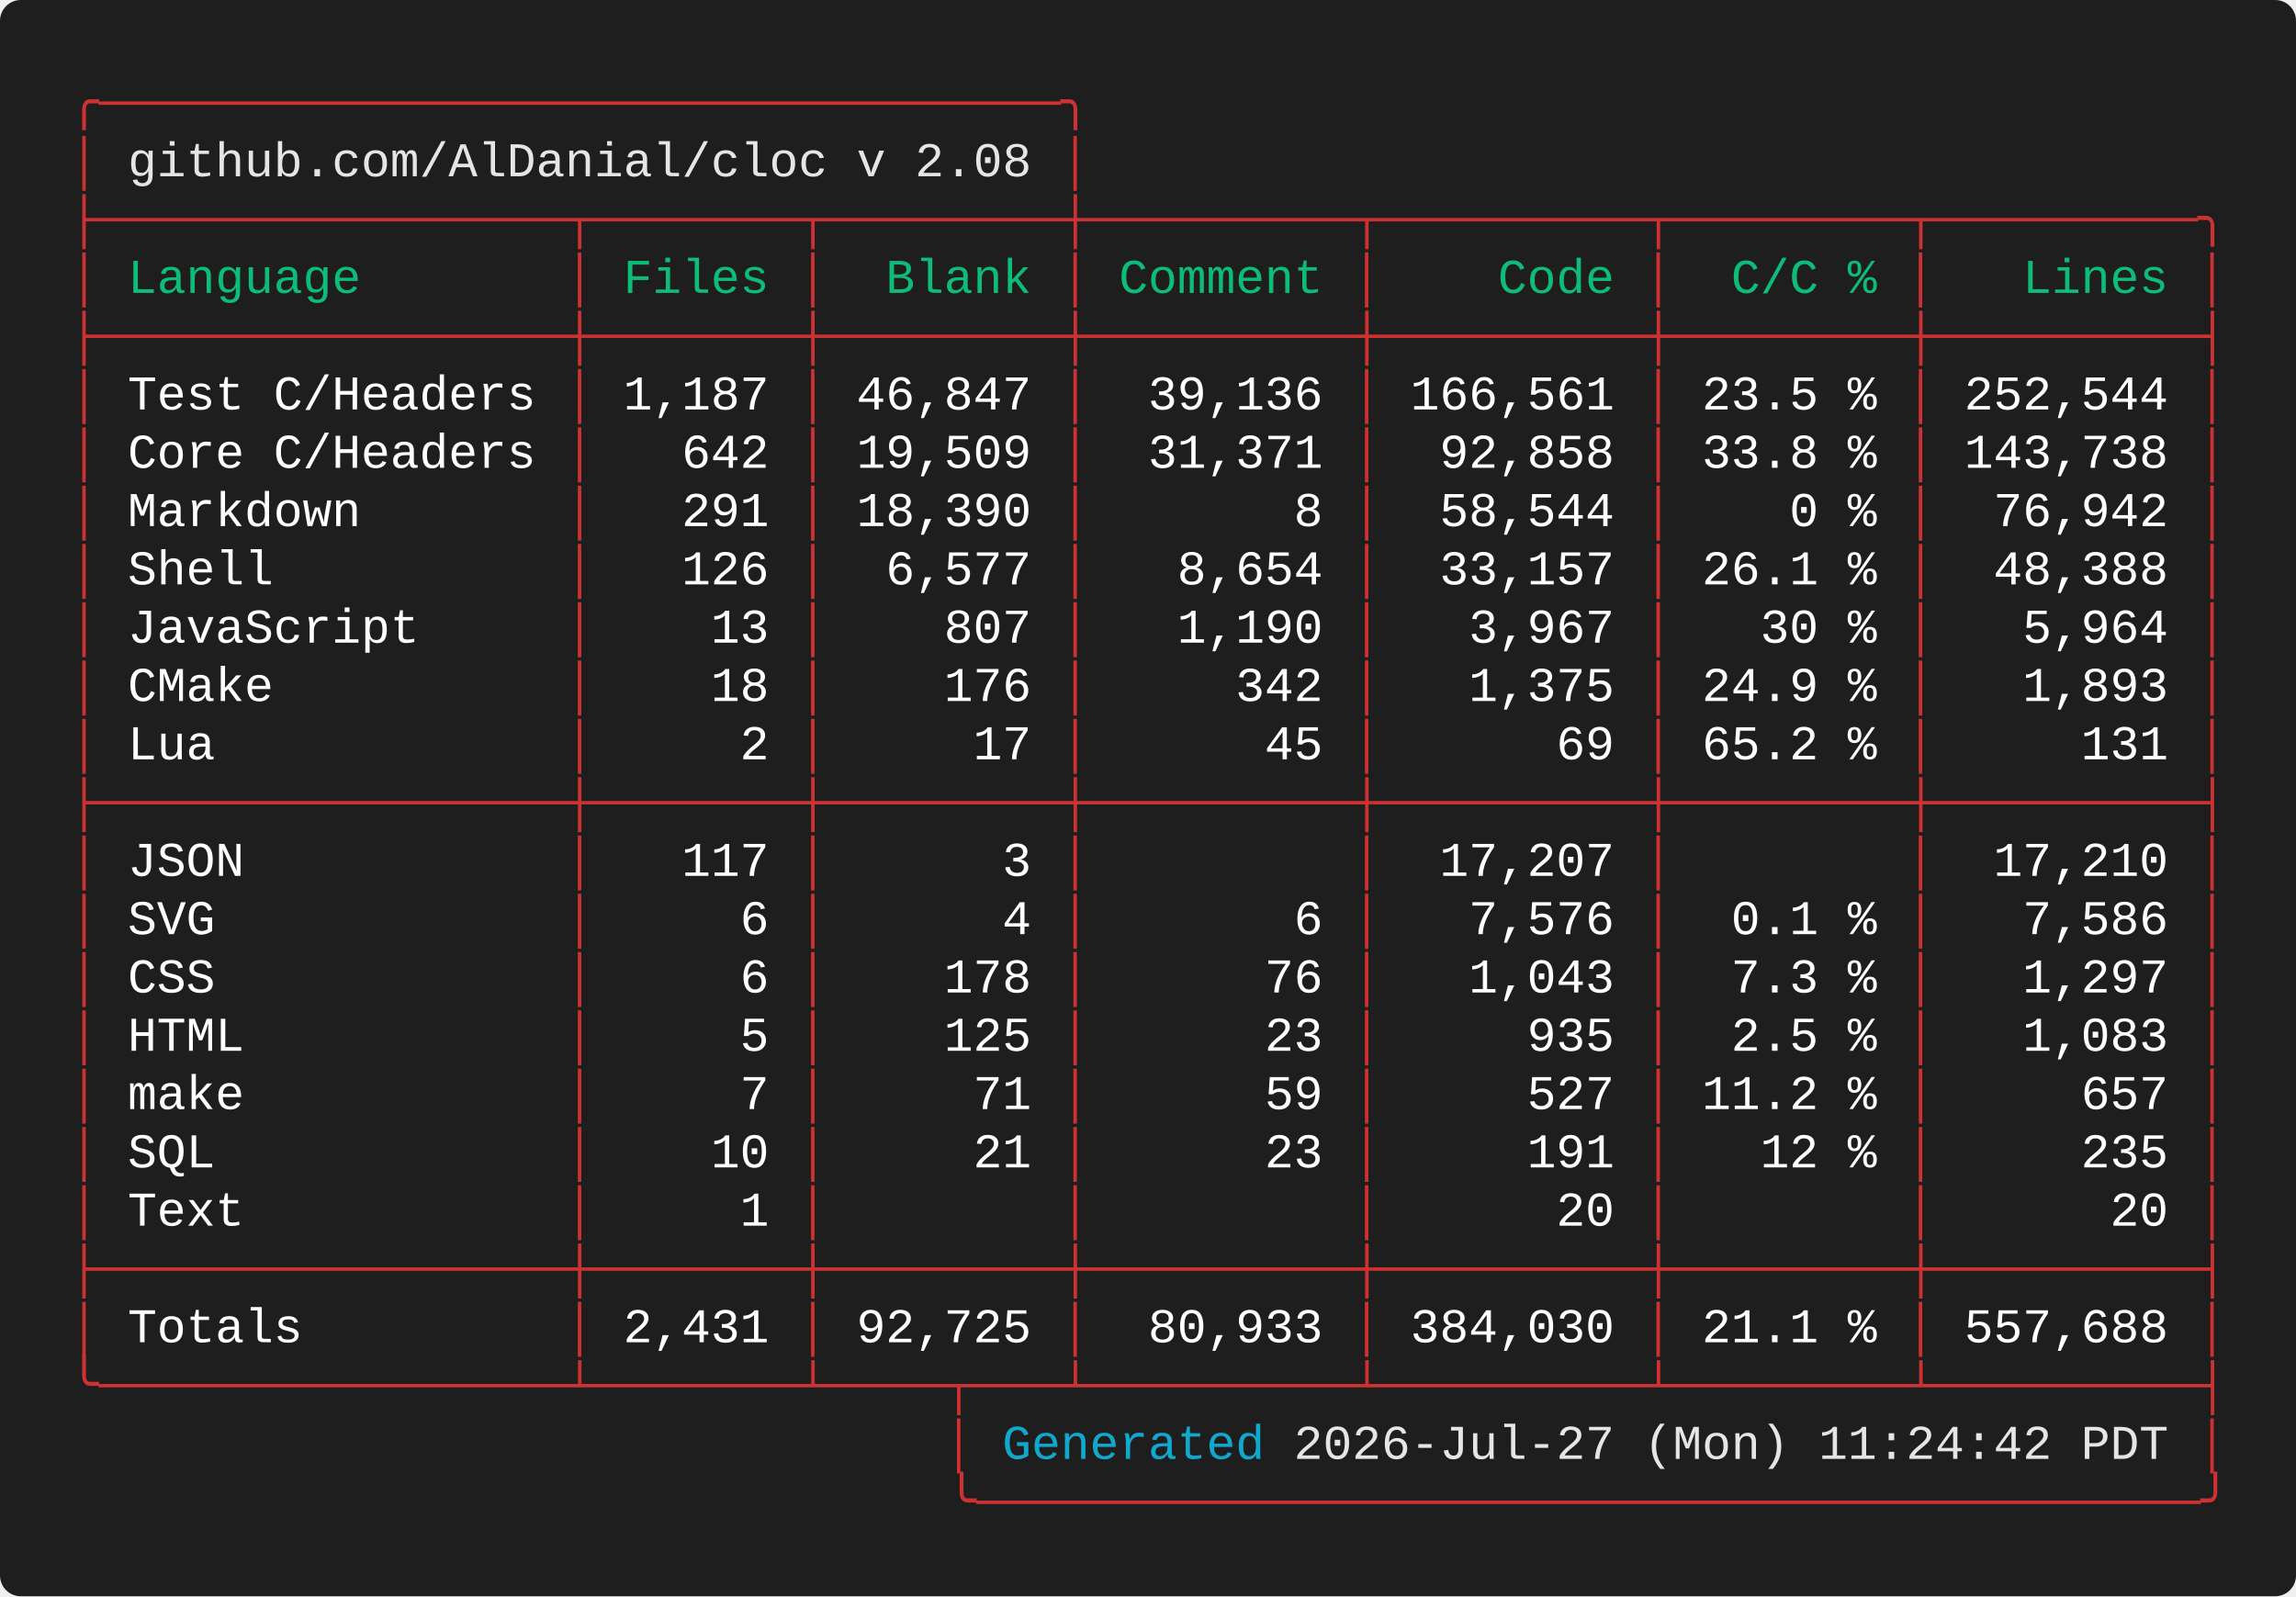
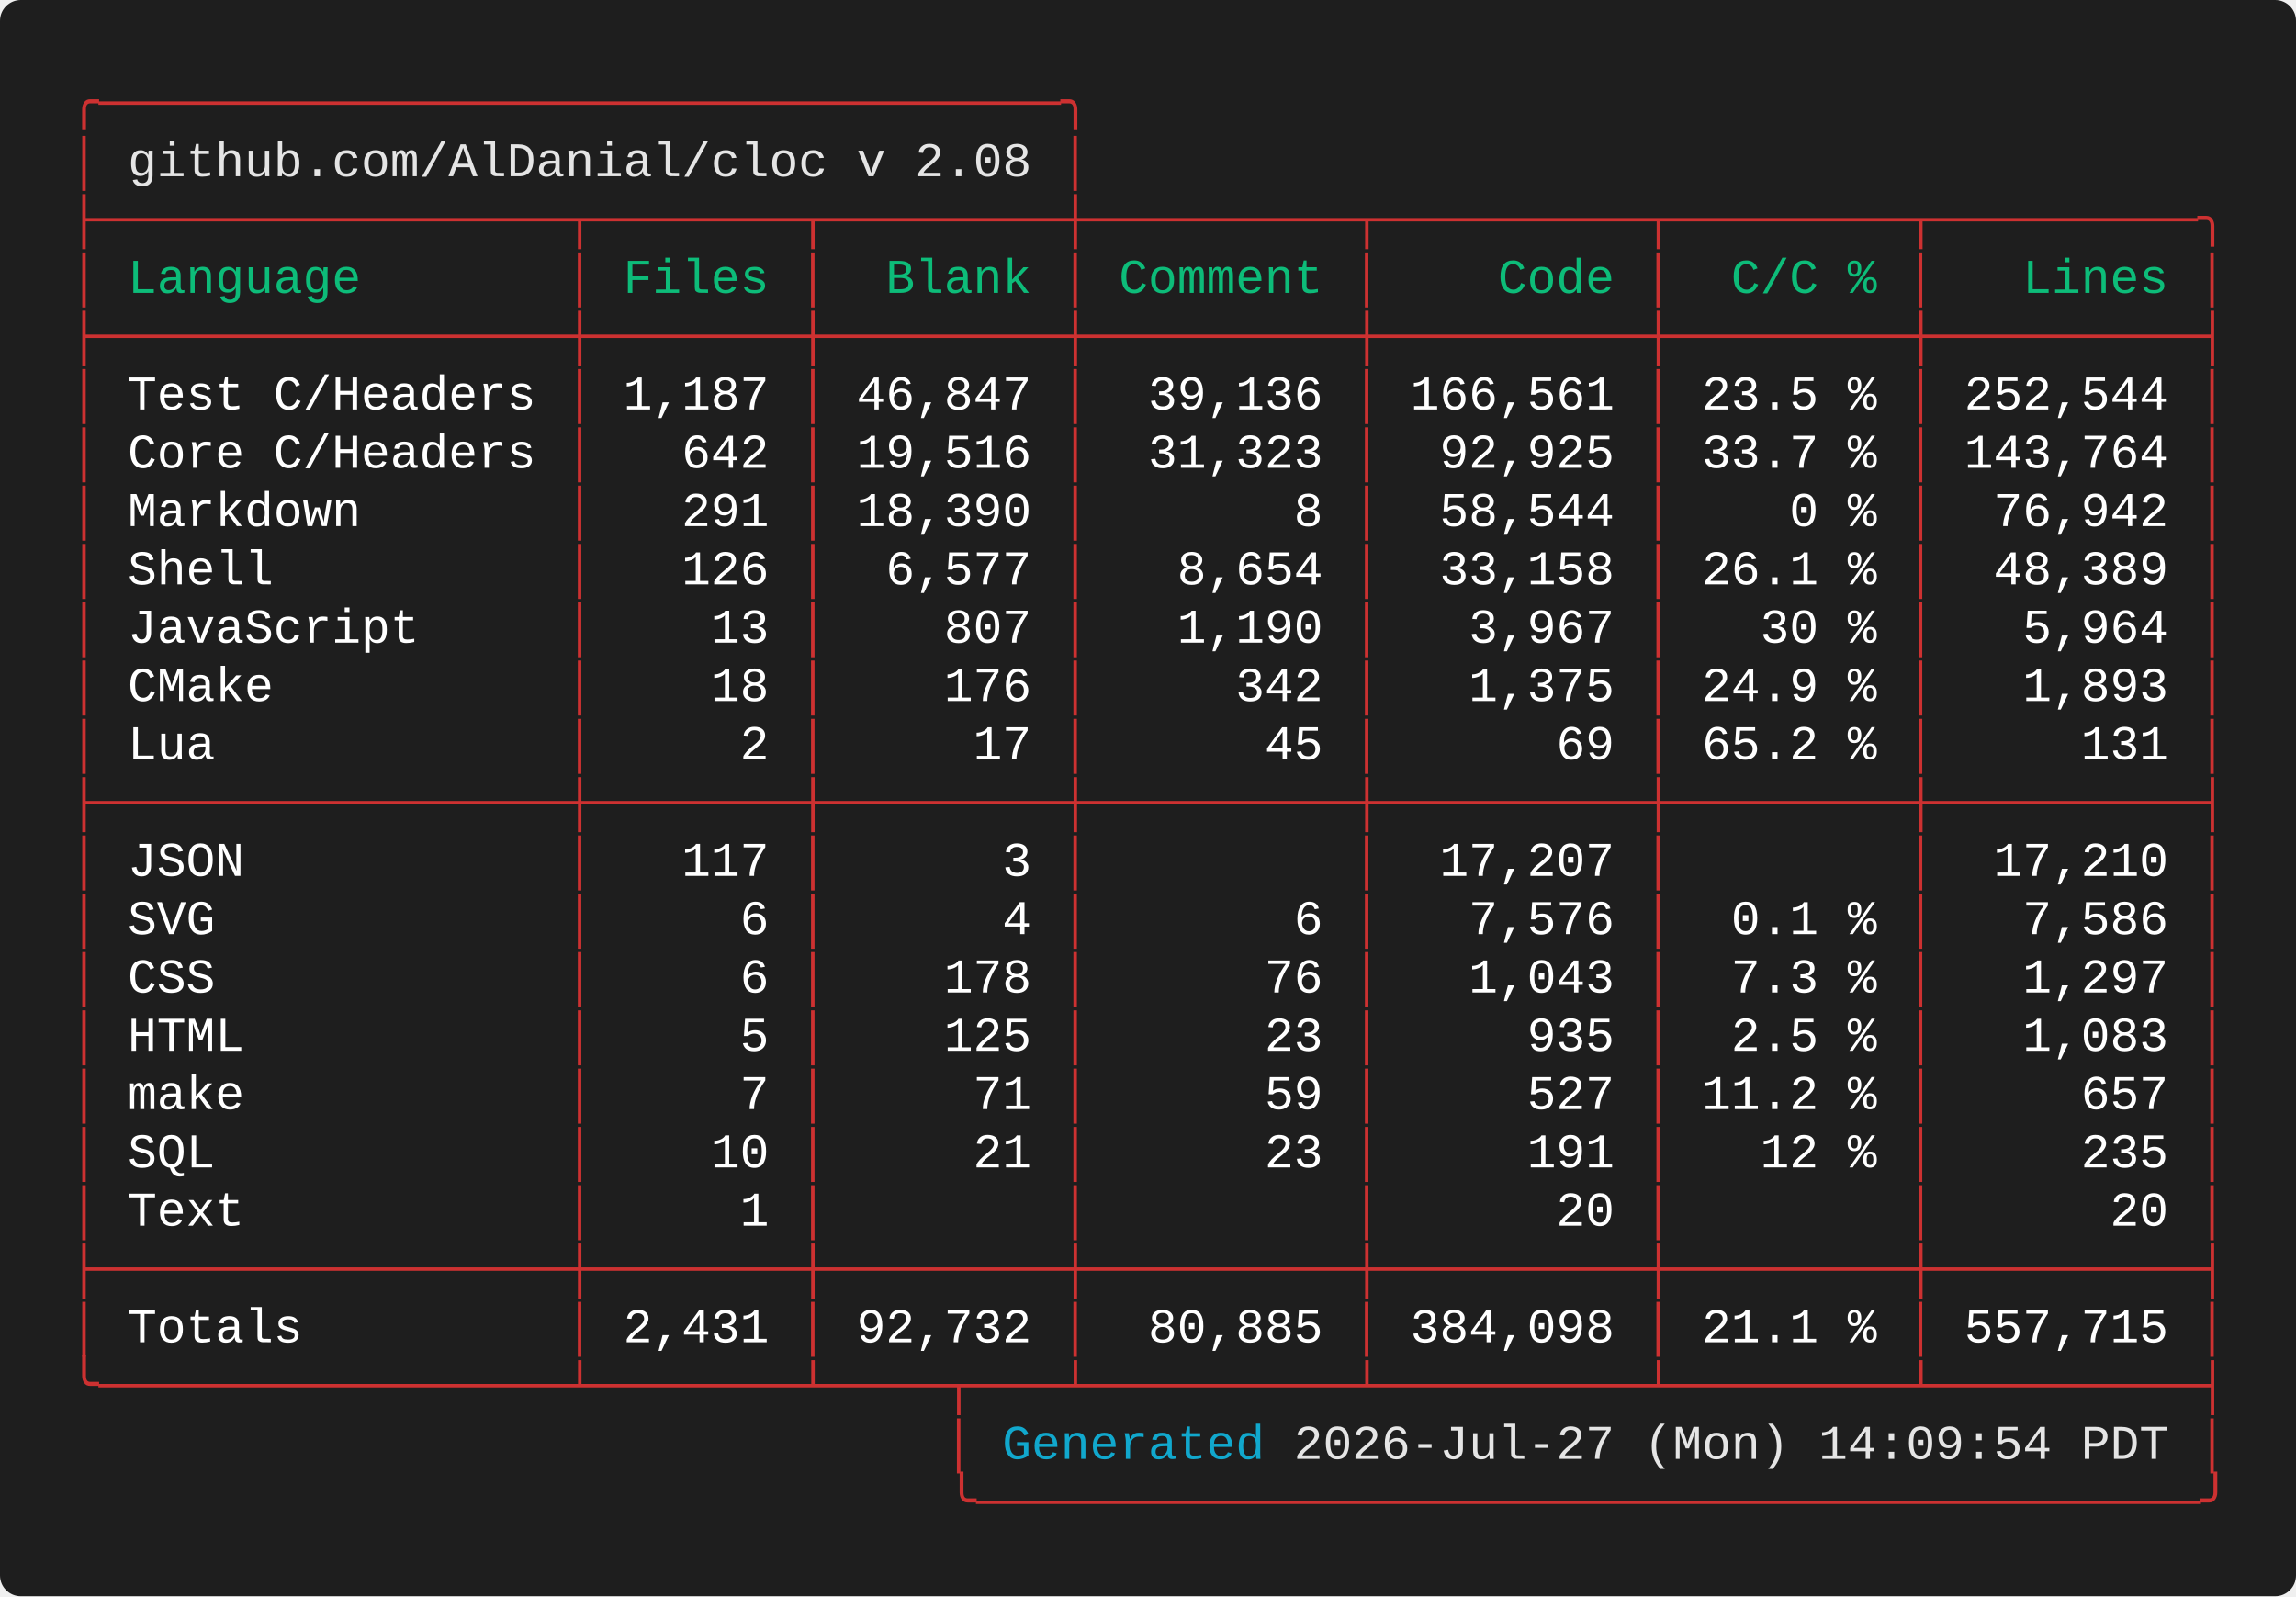
<svg xmlns="http://www.w3.org/2000/svg" width="661.60" height="460.00" viewBox="0 0 661.60 460.00">
  <defs>
    <style type="text/css">.terminal-text { font-family: 'Vanadium Mono Semi-Extended', 'Consolas', 'Monaco', 'Courier New', monospace; }</style>
  </defs>
  <rect width="100%" height="100%" fill="#1e1e1e" rx="6" />
  <text x="20.00" y="34.00" font-size="14" class="terminal-text" xml:space="preserve" textLength="294.00" lengthAdjust="spacingAndGlyphs" fill="#cd3131">╭─────────────────────────────────╮</text>
  <text x="20.00" y="50.80" font-size="14" class="terminal-text" xml:space="preserve" textLength="16.80" lengthAdjust="spacingAndGlyphs" fill="#cd3131">│ </text>
  <text x="36.80" y="50.80" font-size="14" class="terminal-text" xml:space="preserve" textLength="260.40" lengthAdjust="spacingAndGlyphs" fill="#e5e5e5">github.com/AlDanial/cloc v 2.08</text>
  <text x="297.20" y="50.80" font-size="14" class="terminal-text" xml:space="preserve" textLength="8.40" lengthAdjust="spacingAndGlyphs" fill="#ffffff"> </text>
  <text x="305.60" y="50.80" font-size="14" class="terminal-text" xml:space="preserve" textLength="8.40" lengthAdjust="spacingAndGlyphs" fill="#cd3131">│</text>
  <text x="20.00" y="67.60" font-size="14" class="terminal-text" xml:space="preserve" textLength="621.60" lengthAdjust="spacingAndGlyphs" fill="#cd3131">├────────────────┬───────┬────────┼─────────┬─────────┬────────┬─────────╮</text>
  <text x="20.00" y="84.40" font-size="14" class="terminal-text" xml:space="preserve" textLength="8.40" lengthAdjust="spacingAndGlyphs" fill="#cd3131">│</text>
  <text x="28.40" y="84.40" font-size="14" class="terminal-text" xml:space="preserve" textLength="134.40" lengthAdjust="spacingAndGlyphs" fill="#0dbc79"> Language       </text>
  <text x="162.80" y="84.40" font-size="14" class="terminal-text" xml:space="preserve" textLength="8.40" lengthAdjust="spacingAndGlyphs" fill="#cd3131">│</text>
  <text x="171.20" y="84.40" font-size="14" class="terminal-text" xml:space="preserve" textLength="58.80" lengthAdjust="spacingAndGlyphs" fill="#0dbc79"> Files </text>
  <text x="230.00" y="84.40" font-size="14" class="terminal-text" xml:space="preserve" textLength="8.40" lengthAdjust="spacingAndGlyphs" fill="#cd3131">│</text>
  <text x="238.40" y="84.40" font-size="14" class="terminal-text" xml:space="preserve" textLength="67.20" lengthAdjust="spacingAndGlyphs" fill="#0dbc79">  Blank </text>
  <text x="305.60" y="84.40" font-size="14" class="terminal-text" xml:space="preserve" textLength="8.40" lengthAdjust="spacingAndGlyphs" fill="#cd3131">│</text>
  <text x="314.00" y="84.40" font-size="14" class="terminal-text" xml:space="preserve" textLength="75.60" lengthAdjust="spacingAndGlyphs" fill="#0dbc79"> Comment </text>
  <text x="389.60" y="84.40" font-size="14" class="terminal-text" xml:space="preserve" textLength="8.40" lengthAdjust="spacingAndGlyphs" fill="#cd3131">│</text>
  <text x="398.00" y="84.40" font-size="14" class="terminal-text" xml:space="preserve" textLength="75.60" lengthAdjust="spacingAndGlyphs" fill="#0dbc79">    Code </text>
  <text x="473.60" y="84.40" font-size="14" class="terminal-text" xml:space="preserve" textLength="8.40" lengthAdjust="spacingAndGlyphs" fill="#cd3131">│</text>
  <text x="482.00" y="84.40" font-size="14" class="terminal-text" xml:space="preserve" textLength="67.20" lengthAdjust="spacingAndGlyphs" fill="#0dbc79">  C/C % </text>
  <text x="549.20" y="84.40" font-size="14" class="terminal-text" xml:space="preserve" textLength="8.40" lengthAdjust="spacingAndGlyphs" fill="#cd3131">│</text>
  <text x="557.60" y="84.40" font-size="14" class="terminal-text" xml:space="preserve" textLength="75.60" lengthAdjust="spacingAndGlyphs" fill="#0dbc79">   Lines </text>
  <text x="633.20" y="84.40" font-size="14" class="terminal-text" xml:space="preserve" textLength="8.40" lengthAdjust="spacingAndGlyphs" fill="#cd3131">│</text>
  <text x="20.00" y="101.20" font-size="14" class="terminal-text" xml:space="preserve" textLength="621.60" lengthAdjust="spacingAndGlyphs" fill="#cd3131">├────────────────┼───────┼────────┼─────────┼─────────┼────────┼─────────┤</text>
  <text x="20.00" y="118.00" font-size="14" class="terminal-text" xml:space="preserve" textLength="8.40" lengthAdjust="spacingAndGlyphs" fill="#cd3131">│</text>
  <text x="28.40" y="118.00" font-size="14" class="terminal-text" xml:space="preserve" textLength="134.40" lengthAdjust="spacingAndGlyphs" fill="#ffffff"> Test C/Headers </text>
  <text x="162.80" y="118.00" font-size="14" class="terminal-text" xml:space="preserve" textLength="8.40" lengthAdjust="spacingAndGlyphs" fill="#cd3131">│</text>
  <text x="171.20" y="118.00" font-size="14" class="terminal-text" xml:space="preserve" textLength="58.80" lengthAdjust="spacingAndGlyphs" fill="#ffffff"> 1,187 </text>
  <text x="230.00" y="118.00" font-size="14" class="terminal-text" xml:space="preserve" textLength="8.40" lengthAdjust="spacingAndGlyphs" fill="#cd3131">│</text>
  <text x="238.40" y="118.00" font-size="14" class="terminal-text" xml:space="preserve" textLength="67.20" lengthAdjust="spacingAndGlyphs" fill="#ffffff"> 46,847 </text>
  <text x="305.60" y="118.00" font-size="14" class="terminal-text" xml:space="preserve" textLength="8.40" lengthAdjust="spacingAndGlyphs" fill="#cd3131">│</text>
  <text x="314.00" y="118.00" font-size="14" class="terminal-text" xml:space="preserve" textLength="75.60" lengthAdjust="spacingAndGlyphs" fill="#ffffff">  39,136 </text>
  <text x="389.60" y="118.00" font-size="14" class="terminal-text" xml:space="preserve" textLength="8.40" lengthAdjust="spacingAndGlyphs" fill="#cd3131">│</text>
  <text x="398.00" y="118.00" font-size="14" class="terminal-text" xml:space="preserve" textLength="75.60" lengthAdjust="spacingAndGlyphs" fill="#ffffff"> 166,561 </text>
  <text x="473.60" y="118.00" font-size="14" class="terminal-text" xml:space="preserve" textLength="8.40" lengthAdjust="spacingAndGlyphs" fill="#cd3131">│</text>
  <text x="482.00" y="118.00" font-size="14" class="terminal-text" xml:space="preserve" textLength="67.20" lengthAdjust="spacingAndGlyphs" fill="#ffffff"> 23.5 % </text>
  <text x="549.20" y="118.00" font-size="14" class="terminal-text" xml:space="preserve" textLength="8.40" lengthAdjust="spacingAndGlyphs" fill="#cd3131">│</text>
  <text x="557.60" y="118.00" font-size="14" class="terminal-text" xml:space="preserve" textLength="75.60" lengthAdjust="spacingAndGlyphs" fill="#ffffff"> 252,544 </text>
  <text x="633.20" y="118.00" font-size="14" class="terminal-text" xml:space="preserve" textLength="8.40" lengthAdjust="spacingAndGlyphs" fill="#cd3131">│</text>
  <text x="20.00" y="134.80" font-size="14" class="terminal-text" xml:space="preserve" textLength="8.40" lengthAdjust="spacingAndGlyphs" fill="#cd3131">│</text>
  <text x="28.40" y="134.80" font-size="14" class="terminal-text" xml:space="preserve" textLength="134.40" lengthAdjust="spacingAndGlyphs" fill="#ffffff"> Core C/Headers </text>
  <text x="162.80" y="134.80" font-size="14" class="terminal-text" xml:space="preserve" textLength="8.40" lengthAdjust="spacingAndGlyphs" fill="#cd3131">│</text>
  <text x="171.20" y="134.80" font-size="14" class="terminal-text" xml:space="preserve" textLength="58.80" lengthAdjust="spacingAndGlyphs" fill="#ffffff">   642 </text>
  <text x="230.00" y="134.80" font-size="14" class="terminal-text" xml:space="preserve" textLength="8.40" lengthAdjust="spacingAndGlyphs" fill="#cd3131">│</text>
-   <text x="238.40" y="134.80" font-size="14" class="terminal-text" xml:space="preserve" textLength="67.20" lengthAdjust="spacingAndGlyphs" fill="#ffffff"> 19,509 </text>
+   <text x="238.40" y="134.80" font-size="14" class="terminal-text" xml:space="preserve" textLength="67.20" lengthAdjust="spacingAndGlyphs" fill="#ffffff"> 19,516 </text>
  <text x="305.60" y="134.80" font-size="14" class="terminal-text" xml:space="preserve" textLength="8.40" lengthAdjust="spacingAndGlyphs" fill="#cd3131">│</text>
-   <text x="314.00" y="134.80" font-size="14" class="terminal-text" xml:space="preserve" textLength="75.60" lengthAdjust="spacingAndGlyphs" fill="#ffffff">  31,371 </text>
+   <text x="314.00" y="134.80" font-size="14" class="terminal-text" xml:space="preserve" textLength="75.60" lengthAdjust="spacingAndGlyphs" fill="#ffffff">  31,323 </text>
  <text x="389.60" y="134.80" font-size="14" class="terminal-text" xml:space="preserve" textLength="8.40" lengthAdjust="spacingAndGlyphs" fill="#cd3131">│</text>
-   <text x="398.00" y="134.80" font-size="14" class="terminal-text" xml:space="preserve" textLength="75.60" lengthAdjust="spacingAndGlyphs" fill="#ffffff">  92,858 </text>
+   <text x="398.00" y="134.80" font-size="14" class="terminal-text" xml:space="preserve" textLength="75.60" lengthAdjust="spacingAndGlyphs" fill="#ffffff">  92,925 </text>
  <text x="473.60" y="134.80" font-size="14" class="terminal-text" xml:space="preserve" textLength="8.40" lengthAdjust="spacingAndGlyphs" fill="#cd3131">│</text>
-   <text x="482.00" y="134.80" font-size="14" class="terminal-text" xml:space="preserve" textLength="67.20" lengthAdjust="spacingAndGlyphs" fill="#ffffff"> 33.8 % </text>
+   <text x="482.00" y="134.80" font-size="14" class="terminal-text" xml:space="preserve" textLength="67.20" lengthAdjust="spacingAndGlyphs" fill="#ffffff"> 33.7 % </text>
  <text x="549.20" y="134.80" font-size="14" class="terminal-text" xml:space="preserve" textLength="8.40" lengthAdjust="spacingAndGlyphs" fill="#cd3131">│</text>
-   <text x="557.60" y="134.80" font-size="14" class="terminal-text" xml:space="preserve" textLength="75.60" lengthAdjust="spacingAndGlyphs" fill="#ffffff"> 143,738 </text>
+   <text x="557.60" y="134.80" font-size="14" class="terminal-text" xml:space="preserve" textLength="75.60" lengthAdjust="spacingAndGlyphs" fill="#ffffff"> 143,764 </text>
  <text x="633.20" y="134.80" font-size="14" class="terminal-text" xml:space="preserve" textLength="8.40" lengthAdjust="spacingAndGlyphs" fill="#cd3131">│</text>
  <text x="20.00" y="151.60" font-size="14" class="terminal-text" xml:space="preserve" textLength="8.40" lengthAdjust="spacingAndGlyphs" fill="#cd3131">│</text>
  <text x="28.40" y="151.60" font-size="14" class="terminal-text" xml:space="preserve" textLength="134.40" lengthAdjust="spacingAndGlyphs" fill="#ffffff"> Markdown       </text>
  <text x="162.80" y="151.60" font-size="14" class="terminal-text" xml:space="preserve" textLength="8.40" lengthAdjust="spacingAndGlyphs" fill="#cd3131">│</text>
  <text x="171.20" y="151.60" font-size="14" class="terminal-text" xml:space="preserve" textLength="58.80" lengthAdjust="spacingAndGlyphs" fill="#ffffff">   291 </text>
  <text x="230.00" y="151.60" font-size="14" class="terminal-text" xml:space="preserve" textLength="8.40" lengthAdjust="spacingAndGlyphs" fill="#cd3131">│</text>
  <text x="238.40" y="151.60" font-size="14" class="terminal-text" xml:space="preserve" textLength="67.20" lengthAdjust="spacingAndGlyphs" fill="#ffffff"> 18,390 </text>
  <text x="305.60" y="151.60" font-size="14" class="terminal-text" xml:space="preserve" textLength="8.40" lengthAdjust="spacingAndGlyphs" fill="#cd3131">│</text>
  <text x="314.00" y="151.60" font-size="14" class="terminal-text" xml:space="preserve" textLength="75.60" lengthAdjust="spacingAndGlyphs" fill="#ffffff">       8 </text>
  <text x="389.60" y="151.60" font-size="14" class="terminal-text" xml:space="preserve" textLength="8.40" lengthAdjust="spacingAndGlyphs" fill="#cd3131">│</text>
  <text x="398.00" y="151.60" font-size="14" class="terminal-text" xml:space="preserve" textLength="75.60" lengthAdjust="spacingAndGlyphs" fill="#ffffff">  58,544 </text>
  <text x="473.60" y="151.60" font-size="14" class="terminal-text" xml:space="preserve" textLength="8.40" lengthAdjust="spacingAndGlyphs" fill="#cd3131">│</text>
  <text x="482.00" y="151.60" font-size="14" class="terminal-text" xml:space="preserve" textLength="67.20" lengthAdjust="spacingAndGlyphs" fill="#ffffff">    0 % </text>
  <text x="549.20" y="151.60" font-size="14" class="terminal-text" xml:space="preserve" textLength="8.40" lengthAdjust="spacingAndGlyphs" fill="#cd3131">│</text>
  <text x="557.60" y="151.60" font-size="14" class="terminal-text" xml:space="preserve" textLength="75.60" lengthAdjust="spacingAndGlyphs" fill="#ffffff">  76,942 </text>
  <text x="633.20" y="151.60" font-size="14" class="terminal-text" xml:space="preserve" textLength="8.40" lengthAdjust="spacingAndGlyphs" fill="#cd3131">│</text>
  <text x="20.00" y="168.40" font-size="14" class="terminal-text" xml:space="preserve" textLength="8.40" lengthAdjust="spacingAndGlyphs" fill="#cd3131">│</text>
  <text x="28.40" y="168.40" font-size="14" class="terminal-text" xml:space="preserve" textLength="134.40" lengthAdjust="spacingAndGlyphs" fill="#ffffff"> Shell          </text>
  <text x="162.80" y="168.40" font-size="14" class="terminal-text" xml:space="preserve" textLength="8.40" lengthAdjust="spacingAndGlyphs" fill="#cd3131">│</text>
  <text x="171.20" y="168.40" font-size="14" class="terminal-text" xml:space="preserve" textLength="58.80" lengthAdjust="spacingAndGlyphs" fill="#ffffff">   126 </text>
  <text x="230.00" y="168.40" font-size="14" class="terminal-text" xml:space="preserve" textLength="8.40" lengthAdjust="spacingAndGlyphs" fill="#cd3131">│</text>
  <text x="238.40" y="168.40" font-size="14" class="terminal-text" xml:space="preserve" textLength="67.20" lengthAdjust="spacingAndGlyphs" fill="#ffffff">  6,577 </text>
  <text x="305.60" y="168.40" font-size="14" class="terminal-text" xml:space="preserve" textLength="8.40" lengthAdjust="spacingAndGlyphs" fill="#cd3131">│</text>
  <text x="314.00" y="168.40" font-size="14" class="terminal-text" xml:space="preserve" textLength="75.60" lengthAdjust="spacingAndGlyphs" fill="#ffffff">   8,654 </text>
  <text x="389.60" y="168.40" font-size="14" class="terminal-text" xml:space="preserve" textLength="8.40" lengthAdjust="spacingAndGlyphs" fill="#cd3131">│</text>
-   <text x="398.00" y="168.40" font-size="14" class="terminal-text" xml:space="preserve" textLength="75.60" lengthAdjust="spacingAndGlyphs" fill="#ffffff">  33,157 </text>
+   <text x="398.00" y="168.40" font-size="14" class="terminal-text" xml:space="preserve" textLength="75.60" lengthAdjust="spacingAndGlyphs" fill="#ffffff">  33,158 </text>
  <text x="473.60" y="168.40" font-size="14" class="terminal-text" xml:space="preserve" textLength="8.40" lengthAdjust="spacingAndGlyphs" fill="#cd3131">│</text>
  <text x="482.00" y="168.40" font-size="14" class="terminal-text" xml:space="preserve" textLength="67.20" lengthAdjust="spacingAndGlyphs" fill="#ffffff"> 26.1 % </text>
  <text x="549.20" y="168.40" font-size="14" class="terminal-text" xml:space="preserve" textLength="8.40" lengthAdjust="spacingAndGlyphs" fill="#cd3131">│</text>
-   <text x="557.60" y="168.40" font-size="14" class="terminal-text" xml:space="preserve" textLength="75.60" lengthAdjust="spacingAndGlyphs" fill="#ffffff">  48,388 </text>
+   <text x="557.60" y="168.40" font-size="14" class="terminal-text" xml:space="preserve" textLength="75.60" lengthAdjust="spacingAndGlyphs" fill="#ffffff">  48,389 </text>
  <text x="633.20" y="168.40" font-size="14" class="terminal-text" xml:space="preserve" textLength="8.40" lengthAdjust="spacingAndGlyphs" fill="#cd3131">│</text>
  <text x="20.00" y="185.20" font-size="14" class="terminal-text" xml:space="preserve" textLength="8.40" lengthAdjust="spacingAndGlyphs" fill="#cd3131">│</text>
  <text x="28.40" y="185.20" font-size="14" class="terminal-text" xml:space="preserve" textLength="134.40" lengthAdjust="spacingAndGlyphs" fill="#ffffff"> JavaScript     </text>
  <text x="162.80" y="185.20" font-size="14" class="terminal-text" xml:space="preserve" textLength="8.40" lengthAdjust="spacingAndGlyphs" fill="#cd3131">│</text>
  <text x="171.20" y="185.20" font-size="14" class="terminal-text" xml:space="preserve" textLength="58.80" lengthAdjust="spacingAndGlyphs" fill="#ffffff">    13 </text>
  <text x="230.00" y="185.20" font-size="14" class="terminal-text" xml:space="preserve" textLength="8.40" lengthAdjust="spacingAndGlyphs" fill="#cd3131">│</text>
  <text x="238.40" y="185.20" font-size="14" class="terminal-text" xml:space="preserve" textLength="67.20" lengthAdjust="spacingAndGlyphs" fill="#ffffff">    807 </text>
  <text x="305.60" y="185.20" font-size="14" class="terminal-text" xml:space="preserve" textLength="8.40" lengthAdjust="spacingAndGlyphs" fill="#cd3131">│</text>
  <text x="314.00" y="185.20" font-size="14" class="terminal-text" xml:space="preserve" textLength="75.60" lengthAdjust="spacingAndGlyphs" fill="#ffffff">   1,190 </text>
  <text x="389.60" y="185.20" font-size="14" class="terminal-text" xml:space="preserve" textLength="8.40" lengthAdjust="spacingAndGlyphs" fill="#cd3131">│</text>
  <text x="398.00" y="185.20" font-size="14" class="terminal-text" xml:space="preserve" textLength="75.60" lengthAdjust="spacingAndGlyphs" fill="#ffffff">   3,967 </text>
  <text x="473.60" y="185.20" font-size="14" class="terminal-text" xml:space="preserve" textLength="8.40" lengthAdjust="spacingAndGlyphs" fill="#cd3131">│</text>
  <text x="482.00" y="185.20" font-size="14" class="terminal-text" xml:space="preserve" textLength="67.20" lengthAdjust="spacingAndGlyphs" fill="#ffffff">   30 % </text>
  <text x="549.20" y="185.20" font-size="14" class="terminal-text" xml:space="preserve" textLength="8.40" lengthAdjust="spacingAndGlyphs" fill="#cd3131">│</text>
  <text x="557.60" y="185.20" font-size="14" class="terminal-text" xml:space="preserve" textLength="75.60" lengthAdjust="spacingAndGlyphs" fill="#ffffff">   5,964 </text>
  <text x="633.20" y="185.20" font-size="14" class="terminal-text" xml:space="preserve" textLength="8.40" lengthAdjust="spacingAndGlyphs" fill="#cd3131">│</text>
  <text x="20.00" y="202.00" font-size="14" class="terminal-text" xml:space="preserve" textLength="8.40" lengthAdjust="spacingAndGlyphs" fill="#cd3131">│</text>
  <text x="28.40" y="202.00" font-size="14" class="terminal-text" xml:space="preserve" textLength="134.40" lengthAdjust="spacingAndGlyphs" fill="#ffffff"> CMake          </text>
  <text x="162.80" y="202.00" font-size="14" class="terminal-text" xml:space="preserve" textLength="8.40" lengthAdjust="spacingAndGlyphs" fill="#cd3131">│</text>
  <text x="171.20" y="202.00" font-size="14" class="terminal-text" xml:space="preserve" textLength="58.80" lengthAdjust="spacingAndGlyphs" fill="#ffffff">    18 </text>
  <text x="230.00" y="202.00" font-size="14" class="terminal-text" xml:space="preserve" textLength="8.40" lengthAdjust="spacingAndGlyphs" fill="#cd3131">│</text>
  <text x="238.40" y="202.00" font-size="14" class="terminal-text" xml:space="preserve" textLength="67.20" lengthAdjust="spacingAndGlyphs" fill="#ffffff">    176 </text>
  <text x="305.60" y="202.00" font-size="14" class="terminal-text" xml:space="preserve" textLength="8.40" lengthAdjust="spacingAndGlyphs" fill="#cd3131">│</text>
  <text x="314.00" y="202.00" font-size="14" class="terminal-text" xml:space="preserve" textLength="75.60" lengthAdjust="spacingAndGlyphs" fill="#ffffff">     342 </text>
  <text x="389.60" y="202.00" font-size="14" class="terminal-text" xml:space="preserve" textLength="8.40" lengthAdjust="spacingAndGlyphs" fill="#cd3131">│</text>
  <text x="398.00" y="202.00" font-size="14" class="terminal-text" xml:space="preserve" textLength="75.60" lengthAdjust="spacingAndGlyphs" fill="#ffffff">   1,375 </text>
  <text x="473.60" y="202.00" font-size="14" class="terminal-text" xml:space="preserve" textLength="8.40" lengthAdjust="spacingAndGlyphs" fill="#cd3131">│</text>
  <text x="482.00" y="202.00" font-size="14" class="terminal-text" xml:space="preserve" textLength="67.20" lengthAdjust="spacingAndGlyphs" fill="#ffffff"> 24.9 % </text>
  <text x="549.20" y="202.00" font-size="14" class="terminal-text" xml:space="preserve" textLength="8.40" lengthAdjust="spacingAndGlyphs" fill="#cd3131">│</text>
  <text x="557.60" y="202.00" font-size="14" class="terminal-text" xml:space="preserve" textLength="75.60" lengthAdjust="spacingAndGlyphs" fill="#ffffff">   1,893 </text>
  <text x="633.20" y="202.00" font-size="14" class="terminal-text" xml:space="preserve" textLength="8.40" lengthAdjust="spacingAndGlyphs" fill="#cd3131">│</text>
  <text x="20.00" y="218.80" font-size="14" class="terminal-text" xml:space="preserve" textLength="8.40" lengthAdjust="spacingAndGlyphs" fill="#cd3131">│</text>
  <text x="28.40" y="218.80" font-size="14" class="terminal-text" xml:space="preserve" textLength="134.40" lengthAdjust="spacingAndGlyphs" fill="#ffffff"> Lua            </text>
  <text x="162.80" y="218.80" font-size="14" class="terminal-text" xml:space="preserve" textLength="8.40" lengthAdjust="spacingAndGlyphs" fill="#cd3131">│</text>
  <text x="171.20" y="218.80" font-size="14" class="terminal-text" xml:space="preserve" textLength="58.80" lengthAdjust="spacingAndGlyphs" fill="#ffffff">     2 </text>
  <text x="230.00" y="218.80" font-size="14" class="terminal-text" xml:space="preserve" textLength="8.40" lengthAdjust="spacingAndGlyphs" fill="#cd3131">│</text>
  <text x="238.40" y="218.80" font-size="14" class="terminal-text" xml:space="preserve" textLength="67.20" lengthAdjust="spacingAndGlyphs" fill="#ffffff">     17 </text>
  <text x="305.60" y="218.80" font-size="14" class="terminal-text" xml:space="preserve" textLength="8.40" lengthAdjust="spacingAndGlyphs" fill="#cd3131">│</text>
  <text x="314.00" y="218.80" font-size="14" class="terminal-text" xml:space="preserve" textLength="75.60" lengthAdjust="spacingAndGlyphs" fill="#ffffff">      45 </text>
  <text x="389.60" y="218.80" font-size="14" class="terminal-text" xml:space="preserve" textLength="8.40" lengthAdjust="spacingAndGlyphs" fill="#cd3131">│</text>
  <text x="398.00" y="218.80" font-size="14" class="terminal-text" xml:space="preserve" textLength="75.60" lengthAdjust="spacingAndGlyphs" fill="#ffffff">      69 </text>
  <text x="473.60" y="218.80" font-size="14" class="terminal-text" xml:space="preserve" textLength="8.40" lengthAdjust="spacingAndGlyphs" fill="#cd3131">│</text>
  <text x="482.00" y="218.80" font-size="14" class="terminal-text" xml:space="preserve" textLength="67.20" lengthAdjust="spacingAndGlyphs" fill="#ffffff"> 65.2 % </text>
  <text x="549.20" y="218.80" font-size="14" class="terminal-text" xml:space="preserve" textLength="8.40" lengthAdjust="spacingAndGlyphs" fill="#cd3131">│</text>
  <text x="557.60" y="218.80" font-size="14" class="terminal-text" xml:space="preserve" textLength="75.60" lengthAdjust="spacingAndGlyphs" fill="#ffffff">     131 </text>
  <text x="633.20" y="218.80" font-size="14" class="terminal-text" xml:space="preserve" textLength="8.40" lengthAdjust="spacingAndGlyphs" fill="#cd3131">│</text>
  <text x="20.00" y="235.60" font-size="14" class="terminal-text" xml:space="preserve" textLength="621.60" lengthAdjust="spacingAndGlyphs" fill="#cd3131">├────────────────┼───────┼────────┼─────────┼─────────┼────────┼─────────┤</text>
  <text x="20.00" y="252.40" font-size="14" class="terminal-text" xml:space="preserve" textLength="8.40" lengthAdjust="spacingAndGlyphs" fill="#cd3131">│</text>
  <text x="28.40" y="252.40" font-size="14" class="terminal-text" xml:space="preserve" textLength="134.40" lengthAdjust="spacingAndGlyphs" fill="#ffffff"> JSON           </text>
  <text x="162.80" y="252.40" font-size="14" class="terminal-text" xml:space="preserve" textLength="8.40" lengthAdjust="spacingAndGlyphs" fill="#cd3131">│</text>
  <text x="171.20" y="252.40" font-size="14" class="terminal-text" xml:space="preserve" textLength="58.80" lengthAdjust="spacingAndGlyphs" fill="#ffffff">   117 </text>
  <text x="230.00" y="252.40" font-size="14" class="terminal-text" xml:space="preserve" textLength="8.40" lengthAdjust="spacingAndGlyphs" fill="#cd3131">│</text>
  <text x="238.40" y="252.40" font-size="14" class="terminal-text" xml:space="preserve" textLength="67.20" lengthAdjust="spacingAndGlyphs" fill="#ffffff">      3 </text>
  <text x="305.60" y="252.40" font-size="14" class="terminal-text" xml:space="preserve" textLength="8.40" lengthAdjust="spacingAndGlyphs" fill="#cd3131">│</text>
  <text x="314.00" y="252.40" font-size="14" class="terminal-text" xml:space="preserve" textLength="75.60" lengthAdjust="spacingAndGlyphs" fill="#ffffff">         </text>
  <text x="389.60" y="252.40" font-size="14" class="terminal-text" xml:space="preserve" textLength="8.40" lengthAdjust="spacingAndGlyphs" fill="#cd3131">│</text>
  <text x="398.00" y="252.40" font-size="14" class="terminal-text" xml:space="preserve" textLength="75.60" lengthAdjust="spacingAndGlyphs" fill="#ffffff">  17,207 </text>
  <text x="473.60" y="252.40" font-size="14" class="terminal-text" xml:space="preserve" textLength="8.40" lengthAdjust="spacingAndGlyphs" fill="#cd3131">│</text>
  <text x="482.00" y="252.40" font-size="14" class="terminal-text" xml:space="preserve" textLength="67.20" lengthAdjust="spacingAndGlyphs" fill="#ffffff">        </text>
  <text x="549.20" y="252.40" font-size="14" class="terminal-text" xml:space="preserve" textLength="8.40" lengthAdjust="spacingAndGlyphs" fill="#cd3131">│</text>
  <text x="557.60" y="252.40" font-size="14" class="terminal-text" xml:space="preserve" textLength="75.60" lengthAdjust="spacingAndGlyphs" fill="#ffffff">  17,210 </text>
  <text x="633.20" y="252.40" font-size="14" class="terminal-text" xml:space="preserve" textLength="8.40" lengthAdjust="spacingAndGlyphs" fill="#cd3131">│</text>
  <text x="20.00" y="269.20" font-size="14" class="terminal-text" xml:space="preserve" textLength="8.40" lengthAdjust="spacingAndGlyphs" fill="#cd3131">│</text>
  <text x="28.40" y="269.20" font-size="14" class="terminal-text" xml:space="preserve" textLength="134.40" lengthAdjust="spacingAndGlyphs" fill="#ffffff"> SVG            </text>
  <text x="162.80" y="269.20" font-size="14" class="terminal-text" xml:space="preserve" textLength="8.40" lengthAdjust="spacingAndGlyphs" fill="#cd3131">│</text>
  <text x="171.20" y="269.20" font-size="14" class="terminal-text" xml:space="preserve" textLength="58.80" lengthAdjust="spacingAndGlyphs" fill="#ffffff">     6 </text>
  <text x="230.00" y="269.20" font-size="14" class="terminal-text" xml:space="preserve" textLength="8.40" lengthAdjust="spacingAndGlyphs" fill="#cd3131">│</text>
  <text x="238.40" y="269.20" font-size="14" class="terminal-text" xml:space="preserve" textLength="67.20" lengthAdjust="spacingAndGlyphs" fill="#ffffff">      4 </text>
  <text x="305.60" y="269.20" font-size="14" class="terminal-text" xml:space="preserve" textLength="8.40" lengthAdjust="spacingAndGlyphs" fill="#cd3131">│</text>
  <text x="314.00" y="269.20" font-size="14" class="terminal-text" xml:space="preserve" textLength="75.60" lengthAdjust="spacingAndGlyphs" fill="#ffffff">       6 </text>
  <text x="389.60" y="269.20" font-size="14" class="terminal-text" xml:space="preserve" textLength="8.40" lengthAdjust="spacingAndGlyphs" fill="#cd3131">│</text>
  <text x="398.00" y="269.20" font-size="14" class="terminal-text" xml:space="preserve" textLength="75.60" lengthAdjust="spacingAndGlyphs" fill="#ffffff">   7,576 </text>
  <text x="473.60" y="269.20" font-size="14" class="terminal-text" xml:space="preserve" textLength="8.40" lengthAdjust="spacingAndGlyphs" fill="#cd3131">│</text>
  <text x="482.00" y="269.20" font-size="14" class="terminal-text" xml:space="preserve" textLength="67.20" lengthAdjust="spacingAndGlyphs" fill="#ffffff">  0.1 % </text>
  <text x="549.20" y="269.20" font-size="14" class="terminal-text" xml:space="preserve" textLength="8.40" lengthAdjust="spacingAndGlyphs" fill="#cd3131">│</text>
  <text x="557.60" y="269.20" font-size="14" class="terminal-text" xml:space="preserve" textLength="75.60" lengthAdjust="spacingAndGlyphs" fill="#ffffff">   7,586 </text>
  <text x="633.20" y="269.20" font-size="14" class="terminal-text" xml:space="preserve" textLength="8.40" lengthAdjust="spacingAndGlyphs" fill="#cd3131">│</text>
  <text x="20.00" y="286.00" font-size="14" class="terminal-text" xml:space="preserve" textLength="8.40" lengthAdjust="spacingAndGlyphs" fill="#cd3131">│</text>
  <text x="28.40" y="286.00" font-size="14" class="terminal-text" xml:space="preserve" textLength="134.40" lengthAdjust="spacingAndGlyphs" fill="#ffffff"> CSS            </text>
  <text x="162.80" y="286.00" font-size="14" class="terminal-text" xml:space="preserve" textLength="8.40" lengthAdjust="spacingAndGlyphs" fill="#cd3131">│</text>
  <text x="171.20" y="286.00" font-size="14" class="terminal-text" xml:space="preserve" textLength="58.80" lengthAdjust="spacingAndGlyphs" fill="#ffffff">     6 </text>
  <text x="230.00" y="286.00" font-size="14" class="terminal-text" xml:space="preserve" textLength="8.40" lengthAdjust="spacingAndGlyphs" fill="#cd3131">│</text>
  <text x="238.40" y="286.00" font-size="14" class="terminal-text" xml:space="preserve" textLength="67.20" lengthAdjust="spacingAndGlyphs" fill="#ffffff">    178 </text>
  <text x="305.60" y="286.00" font-size="14" class="terminal-text" xml:space="preserve" textLength="8.40" lengthAdjust="spacingAndGlyphs" fill="#cd3131">│</text>
  <text x="314.00" y="286.00" font-size="14" class="terminal-text" xml:space="preserve" textLength="75.60" lengthAdjust="spacingAndGlyphs" fill="#ffffff">      76 </text>
  <text x="389.60" y="286.00" font-size="14" class="terminal-text" xml:space="preserve" textLength="8.40" lengthAdjust="spacingAndGlyphs" fill="#cd3131">│</text>
  <text x="398.00" y="286.00" font-size="14" class="terminal-text" xml:space="preserve" textLength="75.60" lengthAdjust="spacingAndGlyphs" fill="#ffffff">   1,043 </text>
  <text x="473.60" y="286.00" font-size="14" class="terminal-text" xml:space="preserve" textLength="8.40" lengthAdjust="spacingAndGlyphs" fill="#cd3131">│</text>
  <text x="482.00" y="286.00" font-size="14" class="terminal-text" xml:space="preserve" textLength="67.20" lengthAdjust="spacingAndGlyphs" fill="#ffffff">  7.3 % </text>
  <text x="549.20" y="286.00" font-size="14" class="terminal-text" xml:space="preserve" textLength="8.40" lengthAdjust="spacingAndGlyphs" fill="#cd3131">│</text>
  <text x="557.60" y="286.00" font-size="14" class="terminal-text" xml:space="preserve" textLength="75.60" lengthAdjust="spacingAndGlyphs" fill="#ffffff">   1,297 </text>
  <text x="633.20" y="286.00" font-size="14" class="terminal-text" xml:space="preserve" textLength="8.40" lengthAdjust="spacingAndGlyphs" fill="#cd3131">│</text>
  <text x="20.00" y="302.80" font-size="14" class="terminal-text" xml:space="preserve" textLength="8.40" lengthAdjust="spacingAndGlyphs" fill="#cd3131">│</text>
  <text x="28.40" y="302.80" font-size="14" class="terminal-text" xml:space="preserve" textLength="134.40" lengthAdjust="spacingAndGlyphs" fill="#ffffff"> HTML           </text>
  <text x="162.80" y="302.80" font-size="14" class="terminal-text" xml:space="preserve" textLength="8.40" lengthAdjust="spacingAndGlyphs" fill="#cd3131">│</text>
  <text x="171.20" y="302.80" font-size="14" class="terminal-text" xml:space="preserve" textLength="58.80" lengthAdjust="spacingAndGlyphs" fill="#ffffff">     5 </text>
  <text x="230.00" y="302.80" font-size="14" class="terminal-text" xml:space="preserve" textLength="8.40" lengthAdjust="spacingAndGlyphs" fill="#cd3131">│</text>
  <text x="238.40" y="302.80" font-size="14" class="terminal-text" xml:space="preserve" textLength="67.20" lengthAdjust="spacingAndGlyphs" fill="#ffffff">    125 </text>
  <text x="305.60" y="302.80" font-size="14" class="terminal-text" xml:space="preserve" textLength="8.40" lengthAdjust="spacingAndGlyphs" fill="#cd3131">│</text>
  <text x="314.00" y="302.80" font-size="14" class="terminal-text" xml:space="preserve" textLength="75.60" lengthAdjust="spacingAndGlyphs" fill="#ffffff">      23 </text>
  <text x="389.60" y="302.80" font-size="14" class="terminal-text" xml:space="preserve" textLength="8.40" lengthAdjust="spacingAndGlyphs" fill="#cd3131">│</text>
  <text x="398.00" y="302.80" font-size="14" class="terminal-text" xml:space="preserve" textLength="75.60" lengthAdjust="spacingAndGlyphs" fill="#ffffff">     935 </text>
  <text x="473.60" y="302.80" font-size="14" class="terminal-text" xml:space="preserve" textLength="8.40" lengthAdjust="spacingAndGlyphs" fill="#cd3131">│</text>
  <text x="482.00" y="302.80" font-size="14" class="terminal-text" xml:space="preserve" textLength="67.20" lengthAdjust="spacingAndGlyphs" fill="#ffffff">  2.5 % </text>
  <text x="549.20" y="302.80" font-size="14" class="terminal-text" xml:space="preserve" textLength="8.40" lengthAdjust="spacingAndGlyphs" fill="#cd3131">│</text>
  <text x="557.60" y="302.80" font-size="14" class="terminal-text" xml:space="preserve" textLength="75.60" lengthAdjust="spacingAndGlyphs" fill="#ffffff">   1,083 </text>
  <text x="633.20" y="302.80" font-size="14" class="terminal-text" xml:space="preserve" textLength="8.40" lengthAdjust="spacingAndGlyphs" fill="#cd3131">│</text>
  <text x="20.00" y="319.60" font-size="14" class="terminal-text" xml:space="preserve" textLength="8.40" lengthAdjust="spacingAndGlyphs" fill="#cd3131">│</text>
  <text x="28.40" y="319.60" font-size="14" class="terminal-text" xml:space="preserve" textLength="134.40" lengthAdjust="spacingAndGlyphs" fill="#ffffff"> make           </text>
  <text x="162.80" y="319.60" font-size="14" class="terminal-text" xml:space="preserve" textLength="8.40" lengthAdjust="spacingAndGlyphs" fill="#cd3131">│</text>
  <text x="171.20" y="319.60" font-size="14" class="terminal-text" xml:space="preserve" textLength="58.80" lengthAdjust="spacingAndGlyphs" fill="#ffffff">     7 </text>
  <text x="230.00" y="319.60" font-size="14" class="terminal-text" xml:space="preserve" textLength="8.40" lengthAdjust="spacingAndGlyphs" fill="#cd3131">│</text>
  <text x="238.40" y="319.60" font-size="14" class="terminal-text" xml:space="preserve" textLength="67.20" lengthAdjust="spacingAndGlyphs" fill="#ffffff">     71 </text>
  <text x="305.60" y="319.60" font-size="14" class="terminal-text" xml:space="preserve" textLength="8.40" lengthAdjust="spacingAndGlyphs" fill="#cd3131">│</text>
  <text x="314.00" y="319.60" font-size="14" class="terminal-text" xml:space="preserve" textLength="75.60" lengthAdjust="spacingAndGlyphs" fill="#ffffff">      59 </text>
  <text x="389.60" y="319.60" font-size="14" class="terminal-text" xml:space="preserve" textLength="8.40" lengthAdjust="spacingAndGlyphs" fill="#cd3131">│</text>
  <text x="398.00" y="319.60" font-size="14" class="terminal-text" xml:space="preserve" textLength="75.60" lengthAdjust="spacingAndGlyphs" fill="#ffffff">     527 </text>
  <text x="473.60" y="319.60" font-size="14" class="terminal-text" xml:space="preserve" textLength="8.40" lengthAdjust="spacingAndGlyphs" fill="#cd3131">│</text>
  <text x="482.00" y="319.60" font-size="14" class="terminal-text" xml:space="preserve" textLength="67.20" lengthAdjust="spacingAndGlyphs" fill="#ffffff"> 11.2 % </text>
  <text x="549.20" y="319.60" font-size="14" class="terminal-text" xml:space="preserve" textLength="8.40" lengthAdjust="spacingAndGlyphs" fill="#cd3131">│</text>
  <text x="557.60" y="319.60" font-size="14" class="terminal-text" xml:space="preserve" textLength="75.60" lengthAdjust="spacingAndGlyphs" fill="#ffffff">     657 </text>
  <text x="633.20" y="319.60" font-size="14" class="terminal-text" xml:space="preserve" textLength="8.40" lengthAdjust="spacingAndGlyphs" fill="#cd3131">│</text>
  <text x="20.00" y="336.40" font-size="14" class="terminal-text" xml:space="preserve" textLength="8.40" lengthAdjust="spacingAndGlyphs" fill="#cd3131">│</text>
  <text x="28.40" y="336.40" font-size="14" class="terminal-text" xml:space="preserve" textLength="134.40" lengthAdjust="spacingAndGlyphs" fill="#ffffff"> SQL            </text>
  <text x="162.80" y="336.40" font-size="14" class="terminal-text" xml:space="preserve" textLength="8.40" lengthAdjust="spacingAndGlyphs" fill="#cd3131">│</text>
  <text x="171.20" y="336.40" font-size="14" class="terminal-text" xml:space="preserve" textLength="58.80" lengthAdjust="spacingAndGlyphs" fill="#ffffff">    10 </text>
  <text x="230.00" y="336.40" font-size="14" class="terminal-text" xml:space="preserve" textLength="8.40" lengthAdjust="spacingAndGlyphs" fill="#cd3131">│</text>
  <text x="238.40" y="336.40" font-size="14" class="terminal-text" xml:space="preserve" textLength="67.20" lengthAdjust="spacingAndGlyphs" fill="#ffffff">     21 </text>
  <text x="305.60" y="336.40" font-size="14" class="terminal-text" xml:space="preserve" textLength="8.40" lengthAdjust="spacingAndGlyphs" fill="#cd3131">│</text>
  <text x="314.00" y="336.40" font-size="14" class="terminal-text" xml:space="preserve" textLength="75.60" lengthAdjust="spacingAndGlyphs" fill="#ffffff">      23 </text>
  <text x="389.60" y="336.40" font-size="14" class="terminal-text" xml:space="preserve" textLength="8.40" lengthAdjust="spacingAndGlyphs" fill="#cd3131">│</text>
  <text x="398.00" y="336.40" font-size="14" class="terminal-text" xml:space="preserve" textLength="75.60" lengthAdjust="spacingAndGlyphs" fill="#ffffff">     191 </text>
  <text x="473.60" y="336.40" font-size="14" class="terminal-text" xml:space="preserve" textLength="8.40" lengthAdjust="spacingAndGlyphs" fill="#cd3131">│</text>
  <text x="482.00" y="336.40" font-size="14" class="terminal-text" xml:space="preserve" textLength="67.20" lengthAdjust="spacingAndGlyphs" fill="#ffffff">   12 % </text>
  <text x="549.20" y="336.40" font-size="14" class="terminal-text" xml:space="preserve" textLength="8.40" lengthAdjust="spacingAndGlyphs" fill="#cd3131">│</text>
  <text x="557.60" y="336.40" font-size="14" class="terminal-text" xml:space="preserve" textLength="75.60" lengthAdjust="spacingAndGlyphs" fill="#ffffff">     235 </text>
  <text x="633.20" y="336.40" font-size="14" class="terminal-text" xml:space="preserve" textLength="8.40" lengthAdjust="spacingAndGlyphs" fill="#cd3131">│</text>
  <text x="20.00" y="353.20" font-size="14" class="terminal-text" xml:space="preserve" textLength="8.40" lengthAdjust="spacingAndGlyphs" fill="#cd3131">│</text>
  <text x="28.40" y="353.20" font-size="14" class="terminal-text" xml:space="preserve" textLength="134.40" lengthAdjust="spacingAndGlyphs" fill="#ffffff"> Text           </text>
  <text x="162.80" y="353.20" font-size="14" class="terminal-text" xml:space="preserve" textLength="8.40" lengthAdjust="spacingAndGlyphs" fill="#cd3131">│</text>
  <text x="171.20" y="353.20" font-size="14" class="terminal-text" xml:space="preserve" textLength="58.80" lengthAdjust="spacingAndGlyphs" fill="#ffffff">     1 </text>
  <text x="230.00" y="353.20" font-size="14" class="terminal-text" xml:space="preserve" textLength="8.40" lengthAdjust="spacingAndGlyphs" fill="#cd3131">│</text>
  <text x="238.40" y="353.20" font-size="14" class="terminal-text" xml:space="preserve" textLength="67.20" lengthAdjust="spacingAndGlyphs" fill="#ffffff">        </text>
  <text x="305.60" y="353.20" font-size="14" class="terminal-text" xml:space="preserve" textLength="8.40" lengthAdjust="spacingAndGlyphs" fill="#cd3131">│</text>
  <text x="314.00" y="353.20" font-size="14" class="terminal-text" xml:space="preserve" textLength="75.60" lengthAdjust="spacingAndGlyphs" fill="#ffffff">         </text>
  <text x="389.60" y="353.20" font-size="14" class="terminal-text" xml:space="preserve" textLength="8.40" lengthAdjust="spacingAndGlyphs" fill="#cd3131">│</text>
  <text x="398.00" y="353.20" font-size="14" class="terminal-text" xml:space="preserve" textLength="75.60" lengthAdjust="spacingAndGlyphs" fill="#ffffff">      20 </text>
  <text x="473.60" y="353.20" font-size="14" class="terminal-text" xml:space="preserve" textLength="8.40" lengthAdjust="spacingAndGlyphs" fill="#cd3131">│</text>
  <text x="482.00" y="353.20" font-size="14" class="terminal-text" xml:space="preserve" textLength="67.20" lengthAdjust="spacingAndGlyphs" fill="#ffffff">        </text>
  <text x="549.20" y="353.20" font-size="14" class="terminal-text" xml:space="preserve" textLength="8.40" lengthAdjust="spacingAndGlyphs" fill="#cd3131">│</text>
  <text x="557.60" y="353.20" font-size="14" class="terminal-text" xml:space="preserve" textLength="75.60" lengthAdjust="spacingAndGlyphs" fill="#ffffff">      20 </text>
  <text x="633.20" y="353.20" font-size="14" class="terminal-text" xml:space="preserve" textLength="8.40" lengthAdjust="spacingAndGlyphs" fill="#cd3131">│</text>
  <text x="20.00" y="370.00" font-size="14" class="terminal-text" xml:space="preserve" textLength="621.60" lengthAdjust="spacingAndGlyphs" fill="#cd3131">├────────────────┼───────┼────────┼─────────┼─────────┼────────┼─────────┤</text>
  <text x="20.00" y="386.80" font-size="14" class="terminal-text" xml:space="preserve" textLength="8.40" lengthAdjust="spacingAndGlyphs" fill="#cd3131">│</text>
  <text x="28.40" y="386.80" font-size="14" class="terminal-text" xml:space="preserve" textLength="134.40" lengthAdjust="spacingAndGlyphs" fill="#ffffff"> Totals         </text>
  <text x="162.80" y="386.80" font-size="14" class="terminal-text" xml:space="preserve" textLength="8.40" lengthAdjust="spacingAndGlyphs" fill="#cd3131">│</text>
  <text x="171.20" y="386.80" font-size="14" class="terminal-text" xml:space="preserve" textLength="58.80" lengthAdjust="spacingAndGlyphs" fill="#ffffff"> 2,431 </text>
  <text x="230.00" y="386.80" font-size="14" class="terminal-text" xml:space="preserve" textLength="8.40" lengthAdjust="spacingAndGlyphs" fill="#cd3131">│</text>
-   <text x="238.40" y="386.80" font-size="14" class="terminal-text" xml:space="preserve" textLength="67.20" lengthAdjust="spacingAndGlyphs" fill="#ffffff"> 92,725 </text>
+   <text x="238.40" y="386.80" font-size="14" class="terminal-text" xml:space="preserve" textLength="67.20" lengthAdjust="spacingAndGlyphs" fill="#ffffff"> 92,732 </text>
  <text x="305.60" y="386.80" font-size="14" class="terminal-text" xml:space="preserve" textLength="8.40" lengthAdjust="spacingAndGlyphs" fill="#cd3131">│</text>
-   <text x="314.00" y="386.80" font-size="14" class="terminal-text" xml:space="preserve" textLength="75.60" lengthAdjust="spacingAndGlyphs" fill="#ffffff">  80,933 </text>
+   <text x="314.00" y="386.80" font-size="14" class="terminal-text" xml:space="preserve" textLength="75.60" lengthAdjust="spacingAndGlyphs" fill="#ffffff">  80,885 </text>
  <text x="389.60" y="386.80" font-size="14" class="terminal-text" xml:space="preserve" textLength="8.40" lengthAdjust="spacingAndGlyphs" fill="#cd3131">│</text>
-   <text x="398.00" y="386.80" font-size="14" class="terminal-text" xml:space="preserve" textLength="75.60" lengthAdjust="spacingAndGlyphs" fill="#ffffff"> 384,030 </text>
+   <text x="398.00" y="386.80" font-size="14" class="terminal-text" xml:space="preserve" textLength="75.60" lengthAdjust="spacingAndGlyphs" fill="#ffffff"> 384,098 </text>
  <text x="473.60" y="386.80" font-size="14" class="terminal-text" xml:space="preserve" textLength="8.40" lengthAdjust="spacingAndGlyphs" fill="#cd3131">│</text>
  <text x="482.00" y="386.80" font-size="14" class="terminal-text" xml:space="preserve" textLength="67.20" lengthAdjust="spacingAndGlyphs" fill="#ffffff"> 21.1 % </text>
  <text x="549.20" y="386.80" font-size="14" class="terminal-text" xml:space="preserve" textLength="8.40" lengthAdjust="spacingAndGlyphs" fill="#cd3131">│</text>
-   <text x="557.60" y="386.80" font-size="14" class="terminal-text" xml:space="preserve" textLength="75.60" lengthAdjust="spacingAndGlyphs" fill="#ffffff"> 557,688 </text>
+   <text x="557.60" y="386.80" font-size="14" class="terminal-text" xml:space="preserve" textLength="75.60" lengthAdjust="spacingAndGlyphs" fill="#ffffff"> 557,715 </text>
  <text x="633.20" y="386.80" font-size="14" class="terminal-text" xml:space="preserve" textLength="8.40" lengthAdjust="spacingAndGlyphs" fill="#cd3131">│</text>
  <text x="20.00" y="403.60" font-size="14" class="terminal-text" xml:space="preserve" textLength="621.60" lengthAdjust="spacingAndGlyphs" fill="#cd3131">╰────────────────┴───────┴────┬───┴─────────┴─────────┴────────┴─────────┤</text>
  <text x="20.00" y="420.40" font-size="14" class="terminal-text" xml:space="preserve" textLength="268.80" lengthAdjust="spacingAndGlyphs" fill="#cd3131">                              │ </text>
  <text x="288.80" y="420.40" font-size="14" class="terminal-text" xml:space="preserve" textLength="75.60" lengthAdjust="spacingAndGlyphs" fill="#11a8cd">Generated</text>
-   <text x="364.40" y="420.40" font-size="14" class="terminal-text" xml:space="preserve" textLength="260.40" lengthAdjust="spacingAndGlyphs" fill="#e5e5e5"> 2026-Jul-27 (Mon) 11:24:42 PDT</text>
+   <text x="364.40" y="420.40" font-size="14" class="terminal-text" xml:space="preserve" textLength="260.40" lengthAdjust="spacingAndGlyphs" fill="#e5e5e5"> 2026-Jul-27 (Mon) 14:09:54 PDT</text>
  <text x="624.80" y="420.40" font-size="14" class="terminal-text" xml:space="preserve" textLength="8.40" lengthAdjust="spacingAndGlyphs" fill="#ffffff"> </text>
  <text x="633.20" y="420.40" font-size="14" class="terminal-text" xml:space="preserve" textLength="8.40" lengthAdjust="spacingAndGlyphs" fill="#cd3131">│</text>
  <text x="20.00" y="437.20" font-size="14" class="terminal-text" xml:space="preserve" textLength="621.60" lengthAdjust="spacingAndGlyphs" fill="#cd3131">                              ╰──────────────────────────────────────────╯</text>
</svg>
